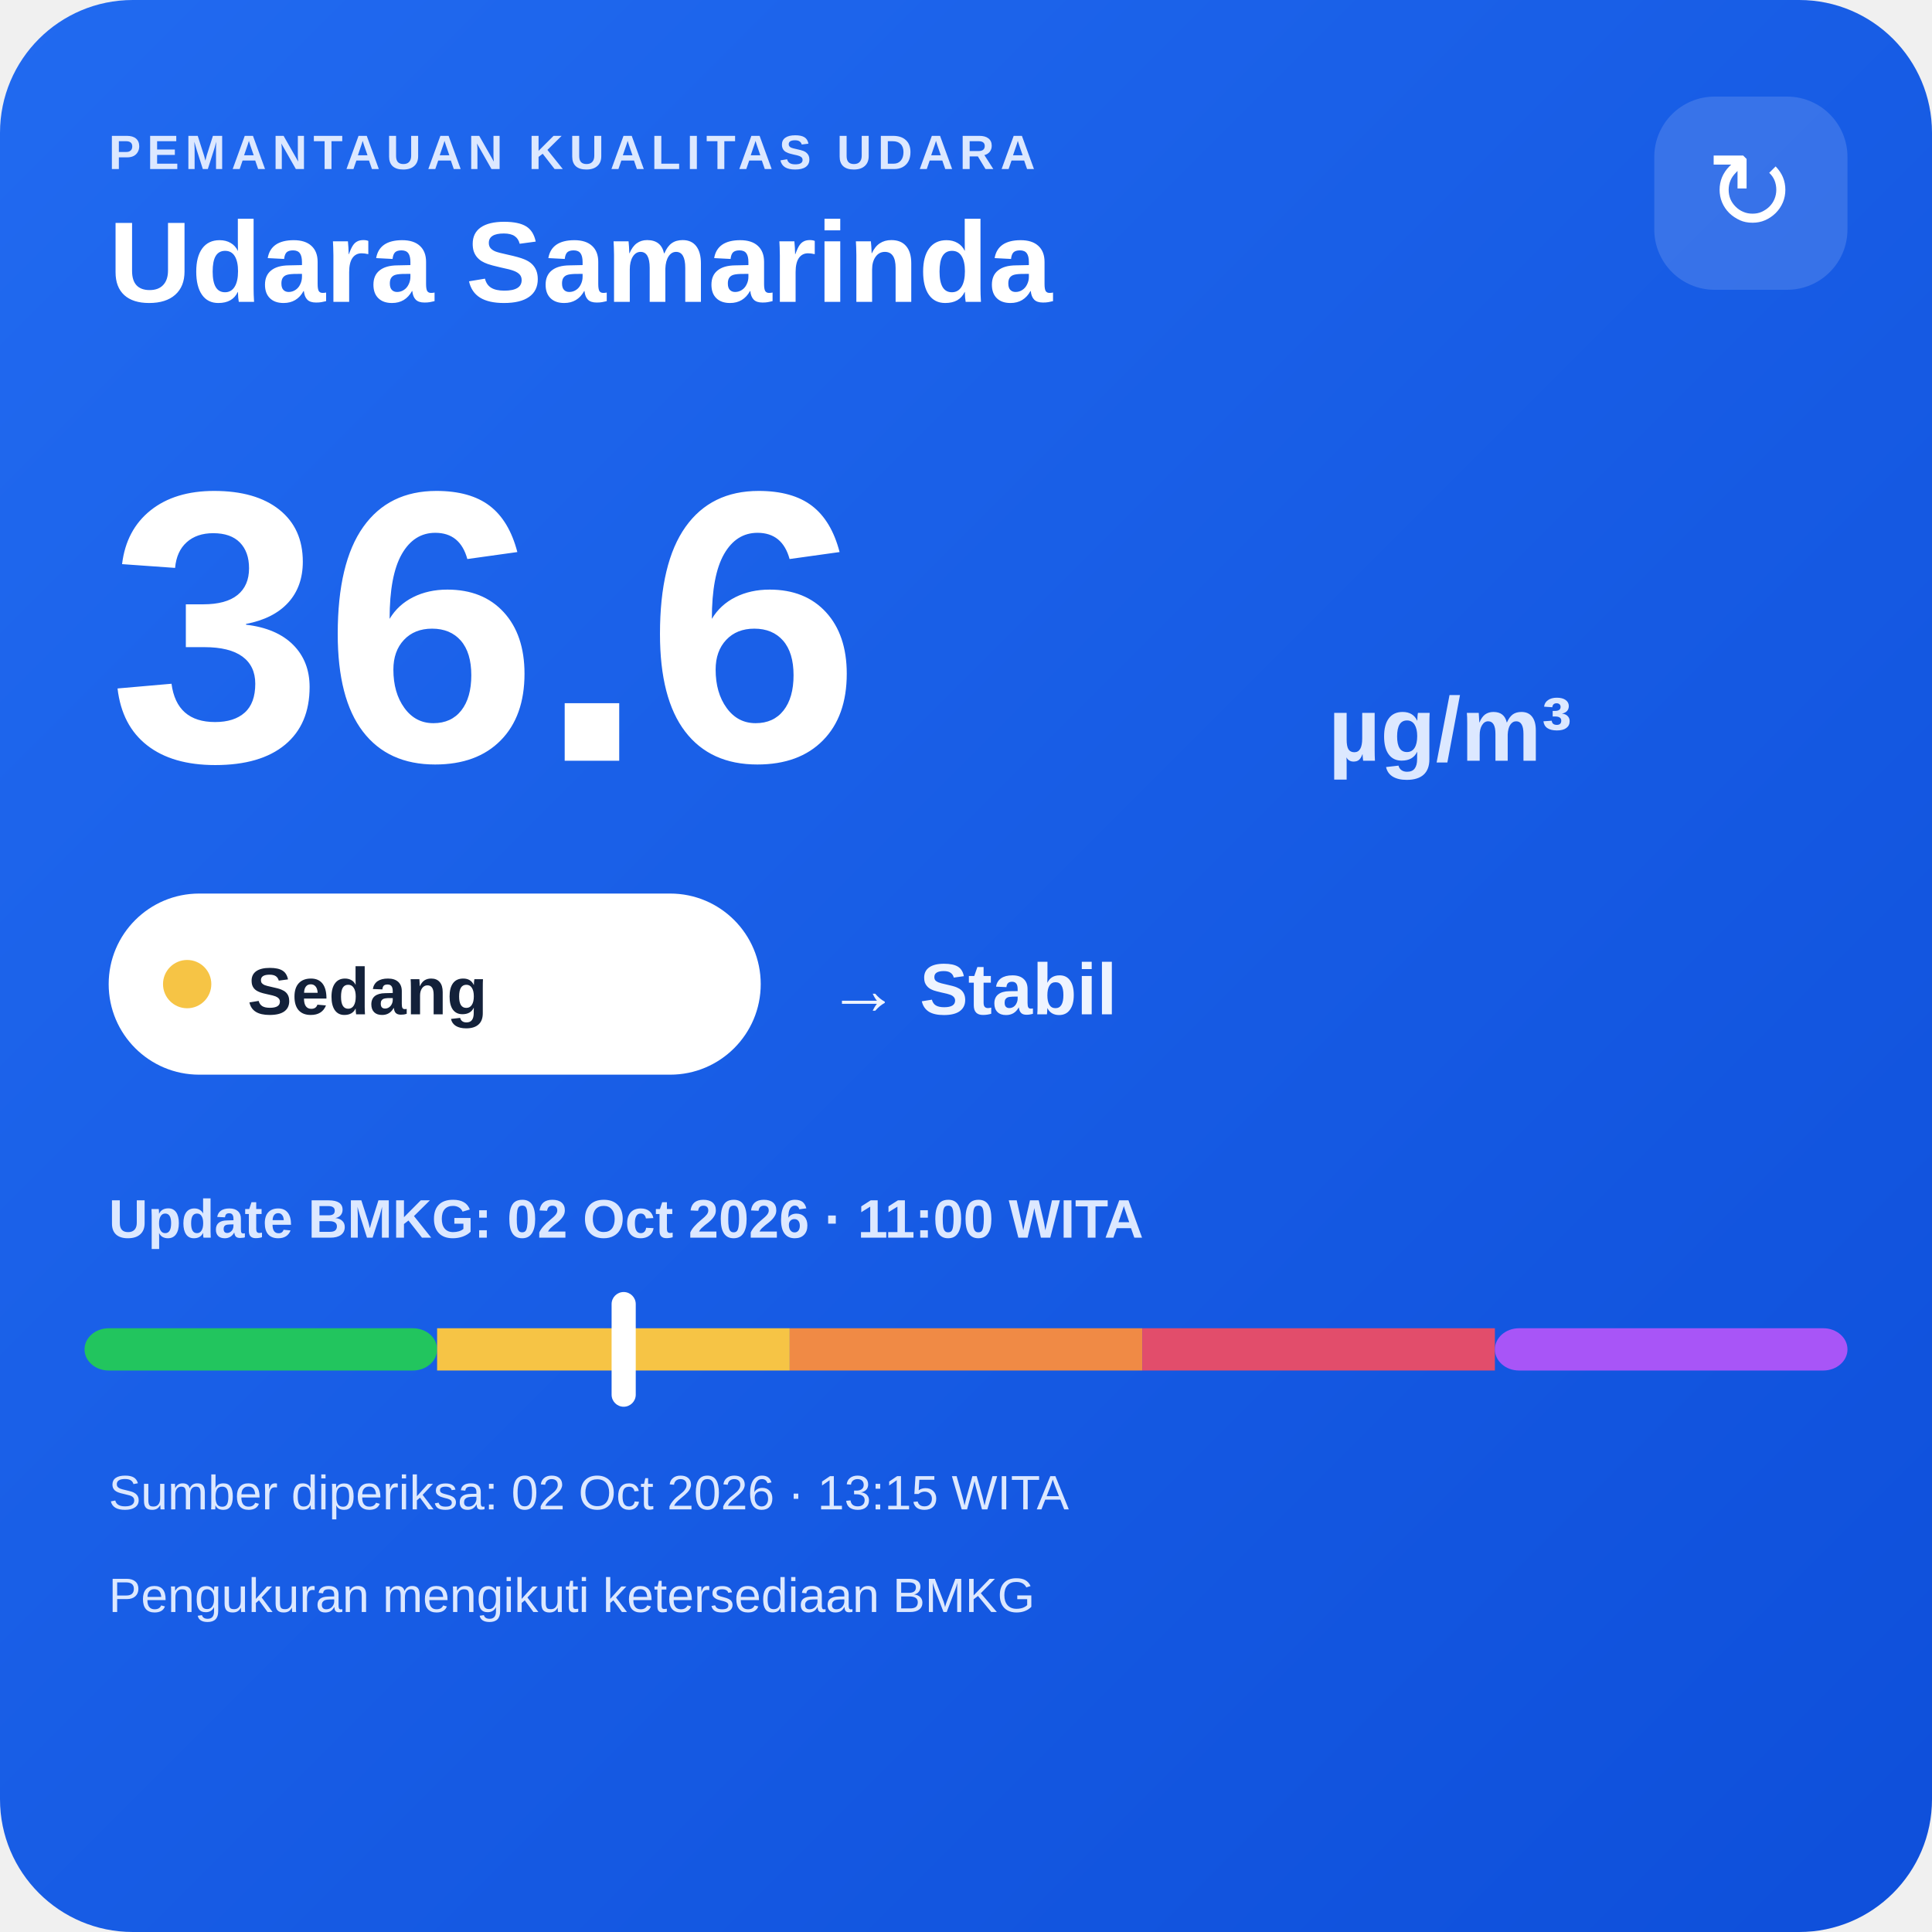
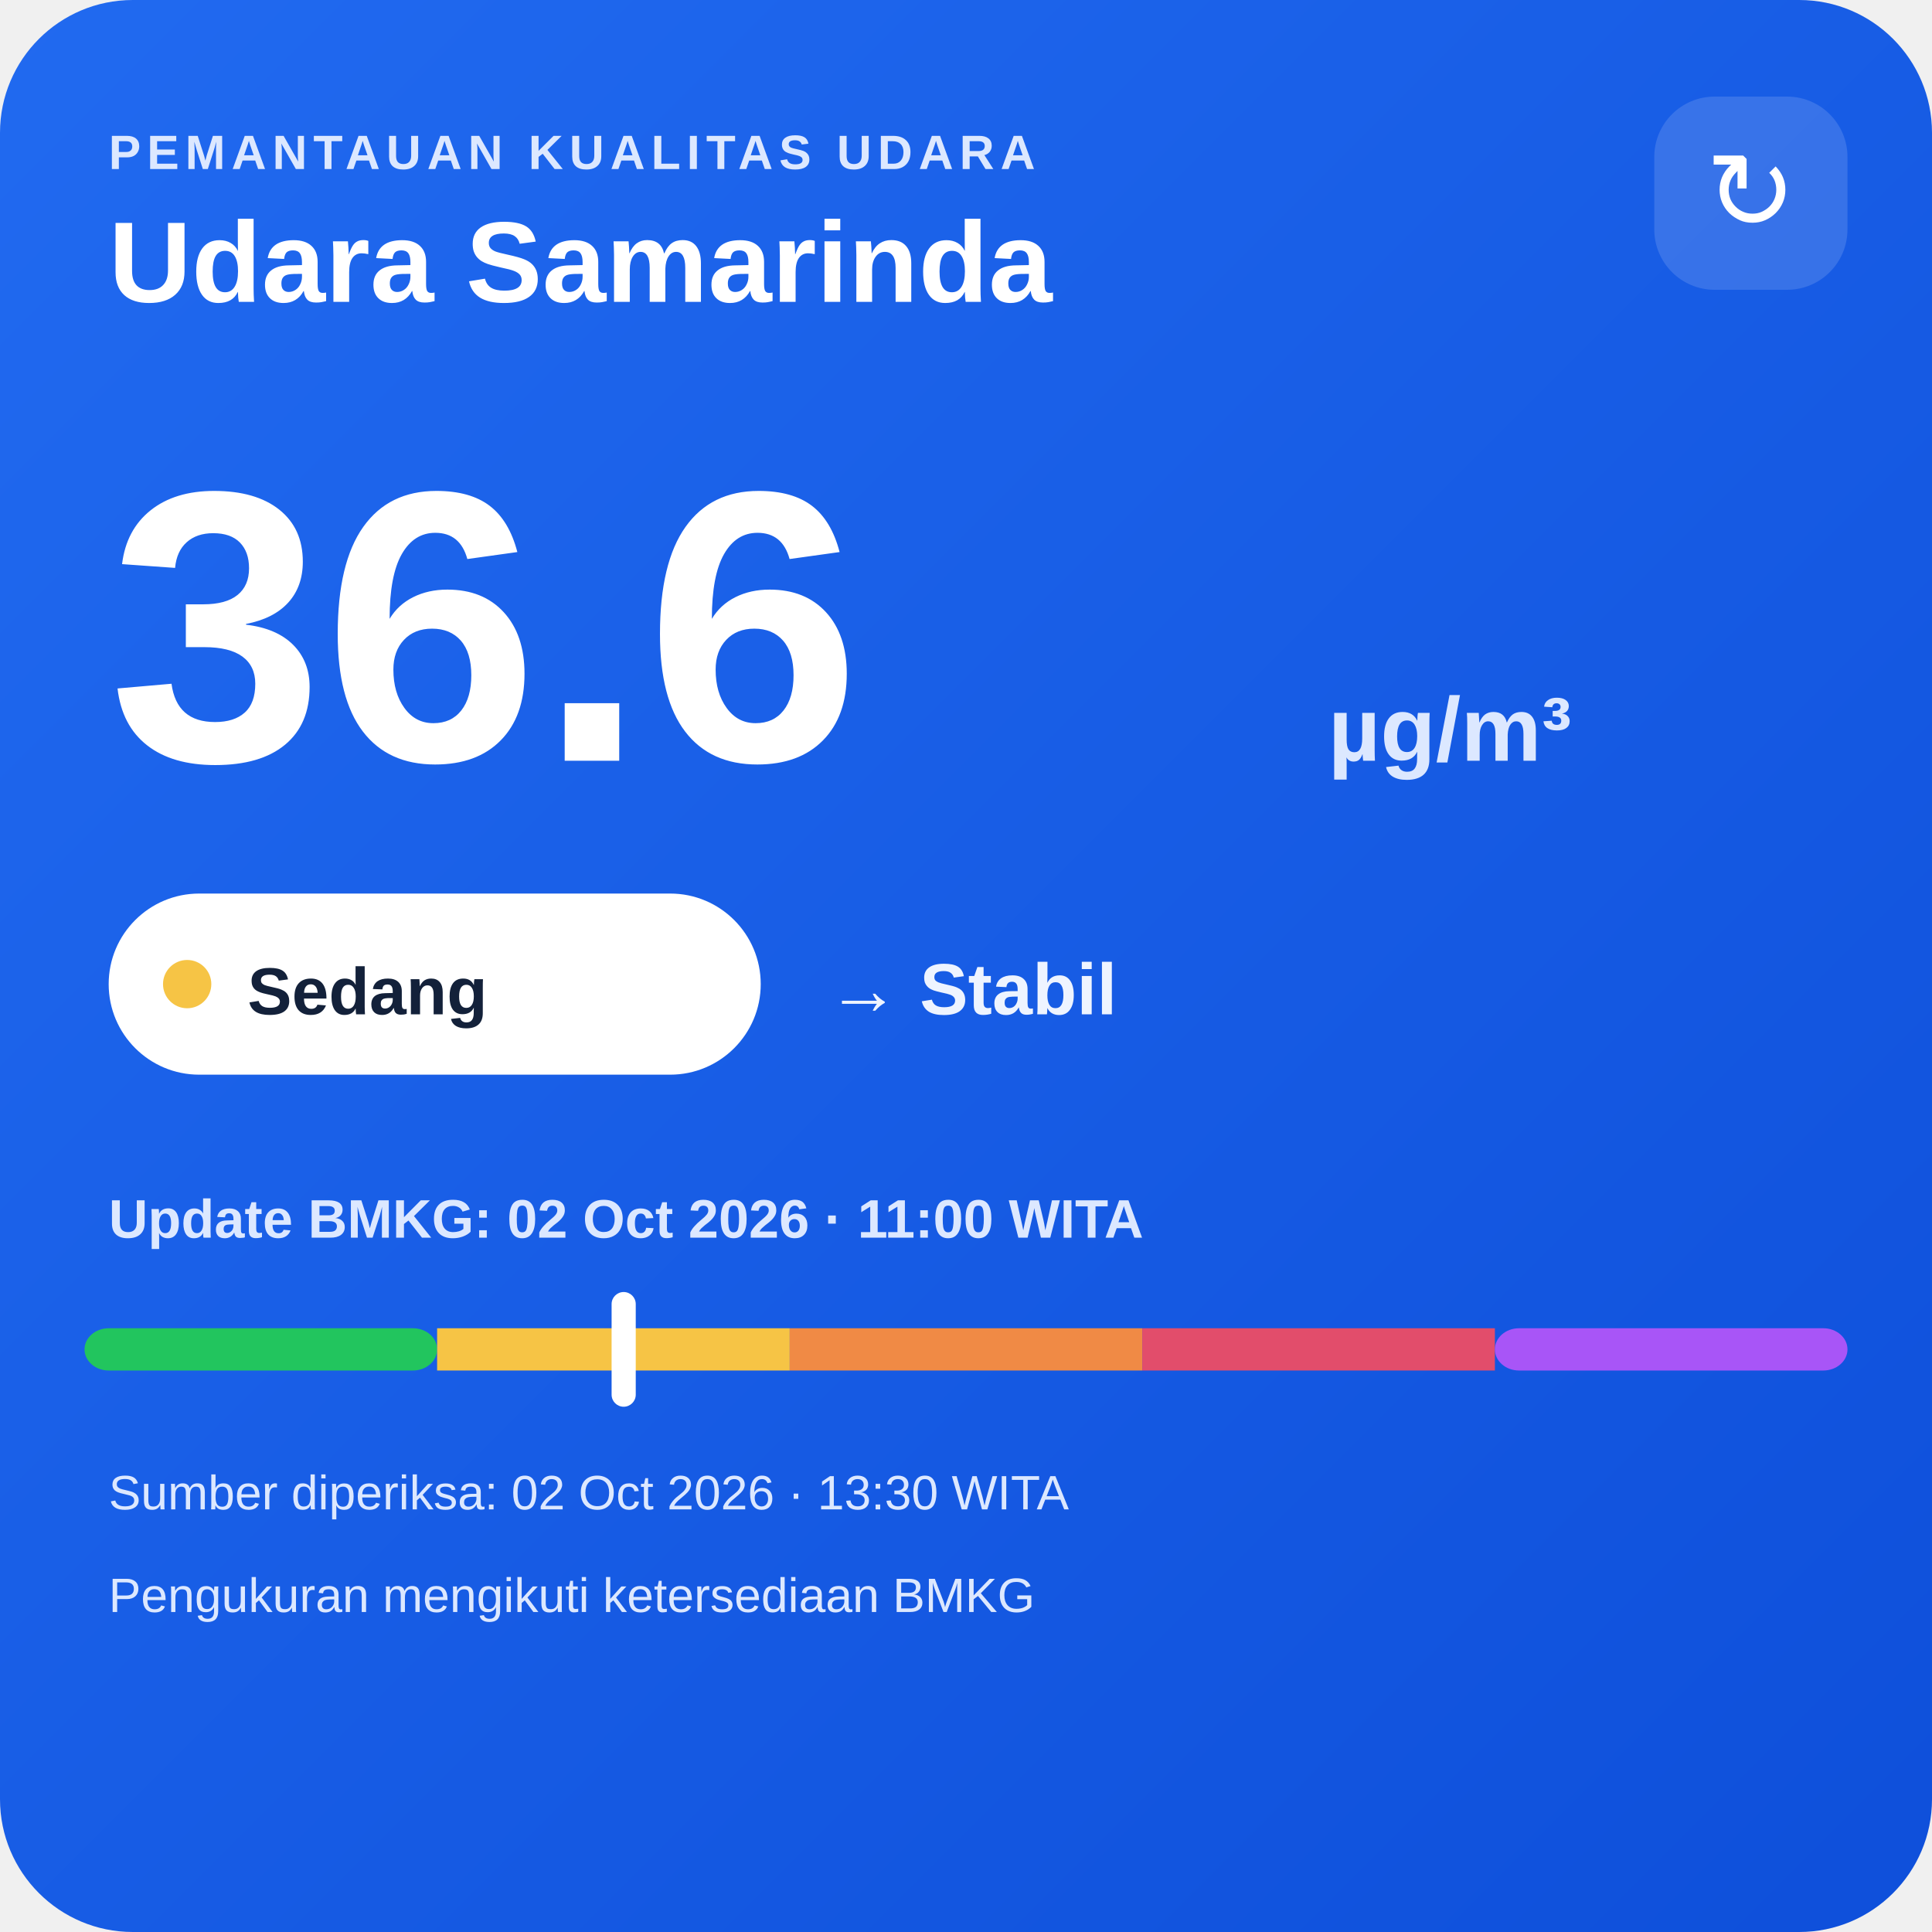
<svg xmlns="http://www.w3.org/2000/svg" width="320" height="320" viewBox="0 0 320 320">
  <defs>
    <linearGradient id="bg" x1="0" y1="0" x2="1" y2="1">
      <stop offset="0" stop-color="#216af0" />
      <stop offset="1" stop-color="#0e4fda" />
    </linearGradient>
  </defs>
  <rect width="320" height="320" rx="22" fill="url(#bg)" />
  <text x="18" y="28" fill="#dce8ff" font-family="Arial,sans-serif" font-size="8" font-weight="700" letter-spacing="1">PEMANTAUAN KUALITAS UDARA</text>
  <text x="18" y="50" fill="#ffffff" font-family="Arial,sans-serif" font-size="19" font-weight="700">Udara Samarinda</text>
  <rect x="274" y="16" width="32" height="32" rx="10" fill="#ffffff" fill-opacity=".14" />
  <text x="290" y="38" text-anchor="middle" fill="#ffffff" font-family="Arial,sans-serif" font-size="18">↻</text>
  <text x="18" y="126" fill="#ffffff" font-family="Arial,sans-serif" font-size="64" font-weight="800">36.6</text>
  <text x="220" y="126" fill="#dce8ff" font-family="Arial,sans-serif" font-size="15" font-weight="700">µg/m³</text>
  <rect x="18" y="148" width="108" height="30" rx="15" fill="#ffffff" />
  <circle cx="31" cy="163" r="4" fill="#f6c445" />
  <text x="41" y="168" fill="#13213a" font-family="Arial,sans-serif" font-size="11" font-weight="700">Sedang</text>
  <text x="137" y="168" fill="#eef4ff" font-family="Arial,sans-serif" font-size="12" font-weight="700">→ Stabil</text>
  <text x="18" y="205" fill="#dce8ff" font-family="Arial,sans-serif" font-size="9" font-weight="700">Update BMKG: 02 Oct 2026 · 11:00 WITA</text>
  <rect x="14" y="220" width="58.4" height="7" rx="4" fill="#22c55e" />
  <rect x="72.4" y="220" width="58.4" height="7" fill="#f6c445" />
  <rect x="130.8" y="220" width="58.4" height="7" fill="#f08a45" />
  <rect x="189.2" y="220" width="58.4" height="7" fill="#e24d6b" />
  <rect x="247.6" y="220" width="58.4" height="7" rx="4" fill="#a855f7" />
  <rect x="101.3" y="214" width="4" height="19" rx="2" fill="#ffffff" />
-   <text x="18" y="250" fill="#dce8ff" font-family="Arial,sans-serif" font-size="8">Sumber diperiksa: 02 Oct 2026 · 13:15 WITA</text>
+   <text x="18" y="250" fill="#dce8ff" font-family="Arial,sans-serif" font-size="8">Sumber diperiksa: 02 Oct 2026 · 13:30 WITA</text>
  <text x="18" y="267" fill="#dce8ff" font-family="Arial,sans-serif" font-size="8">Pengukuran mengikuti ketersediaan BMKG</text>
</svg>
